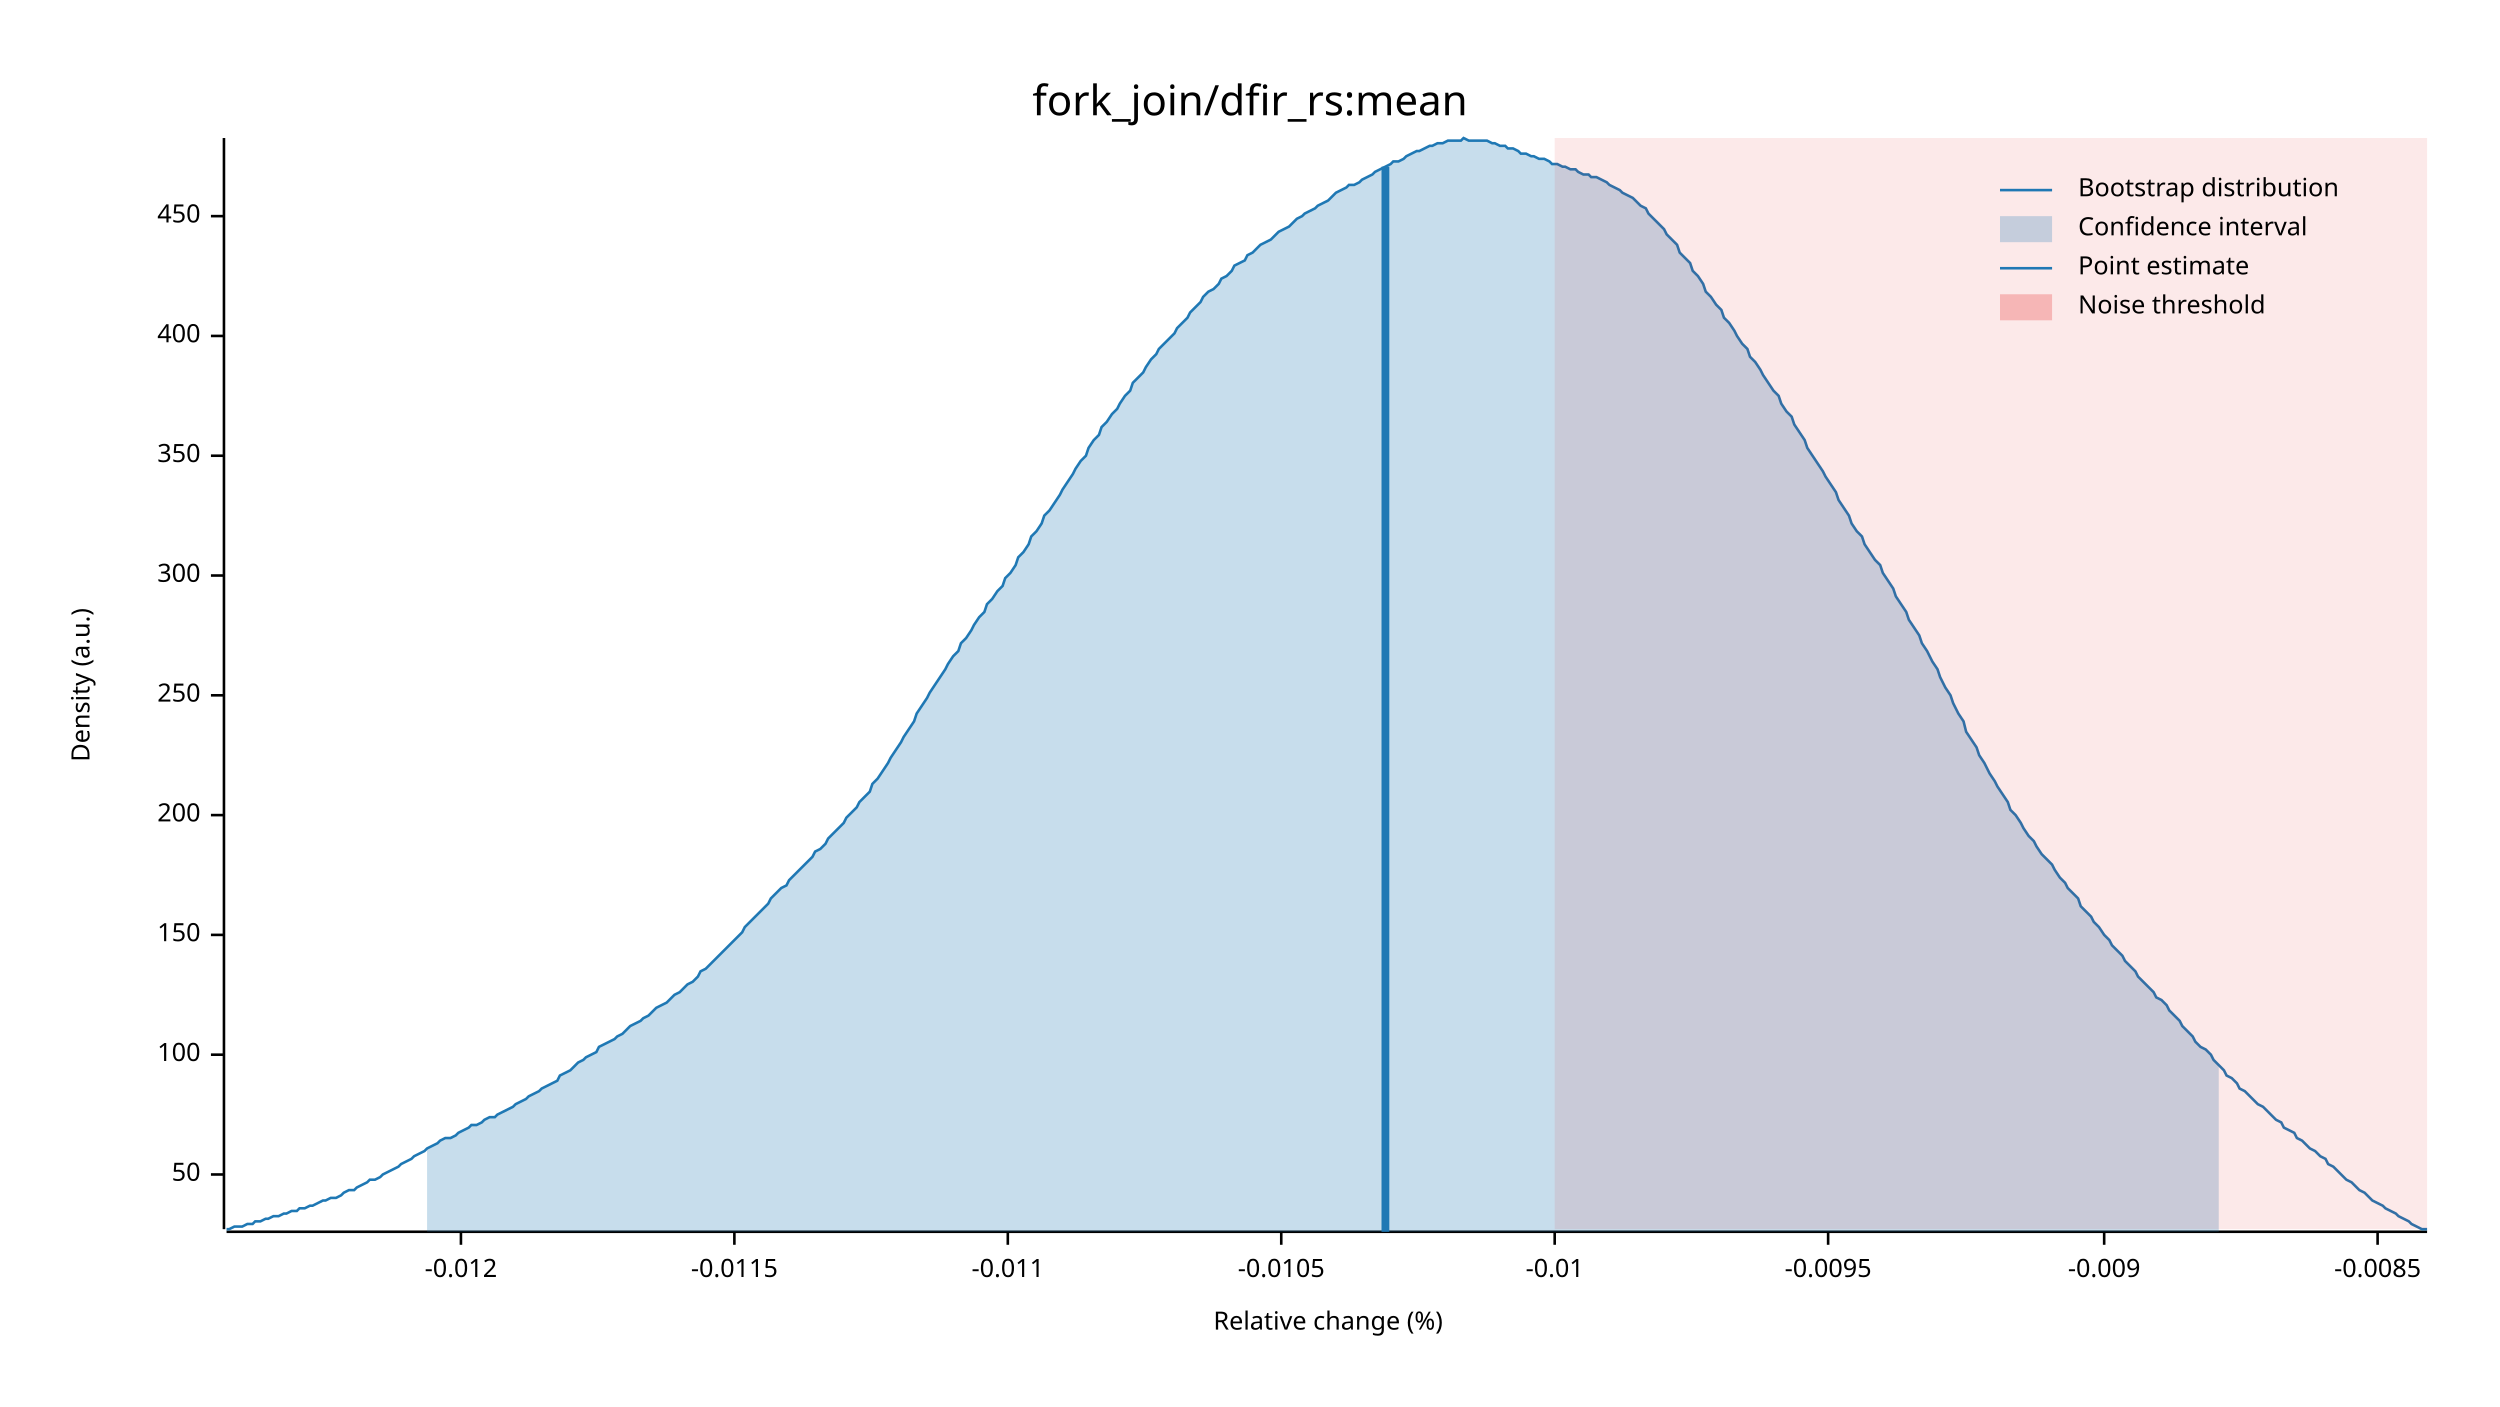
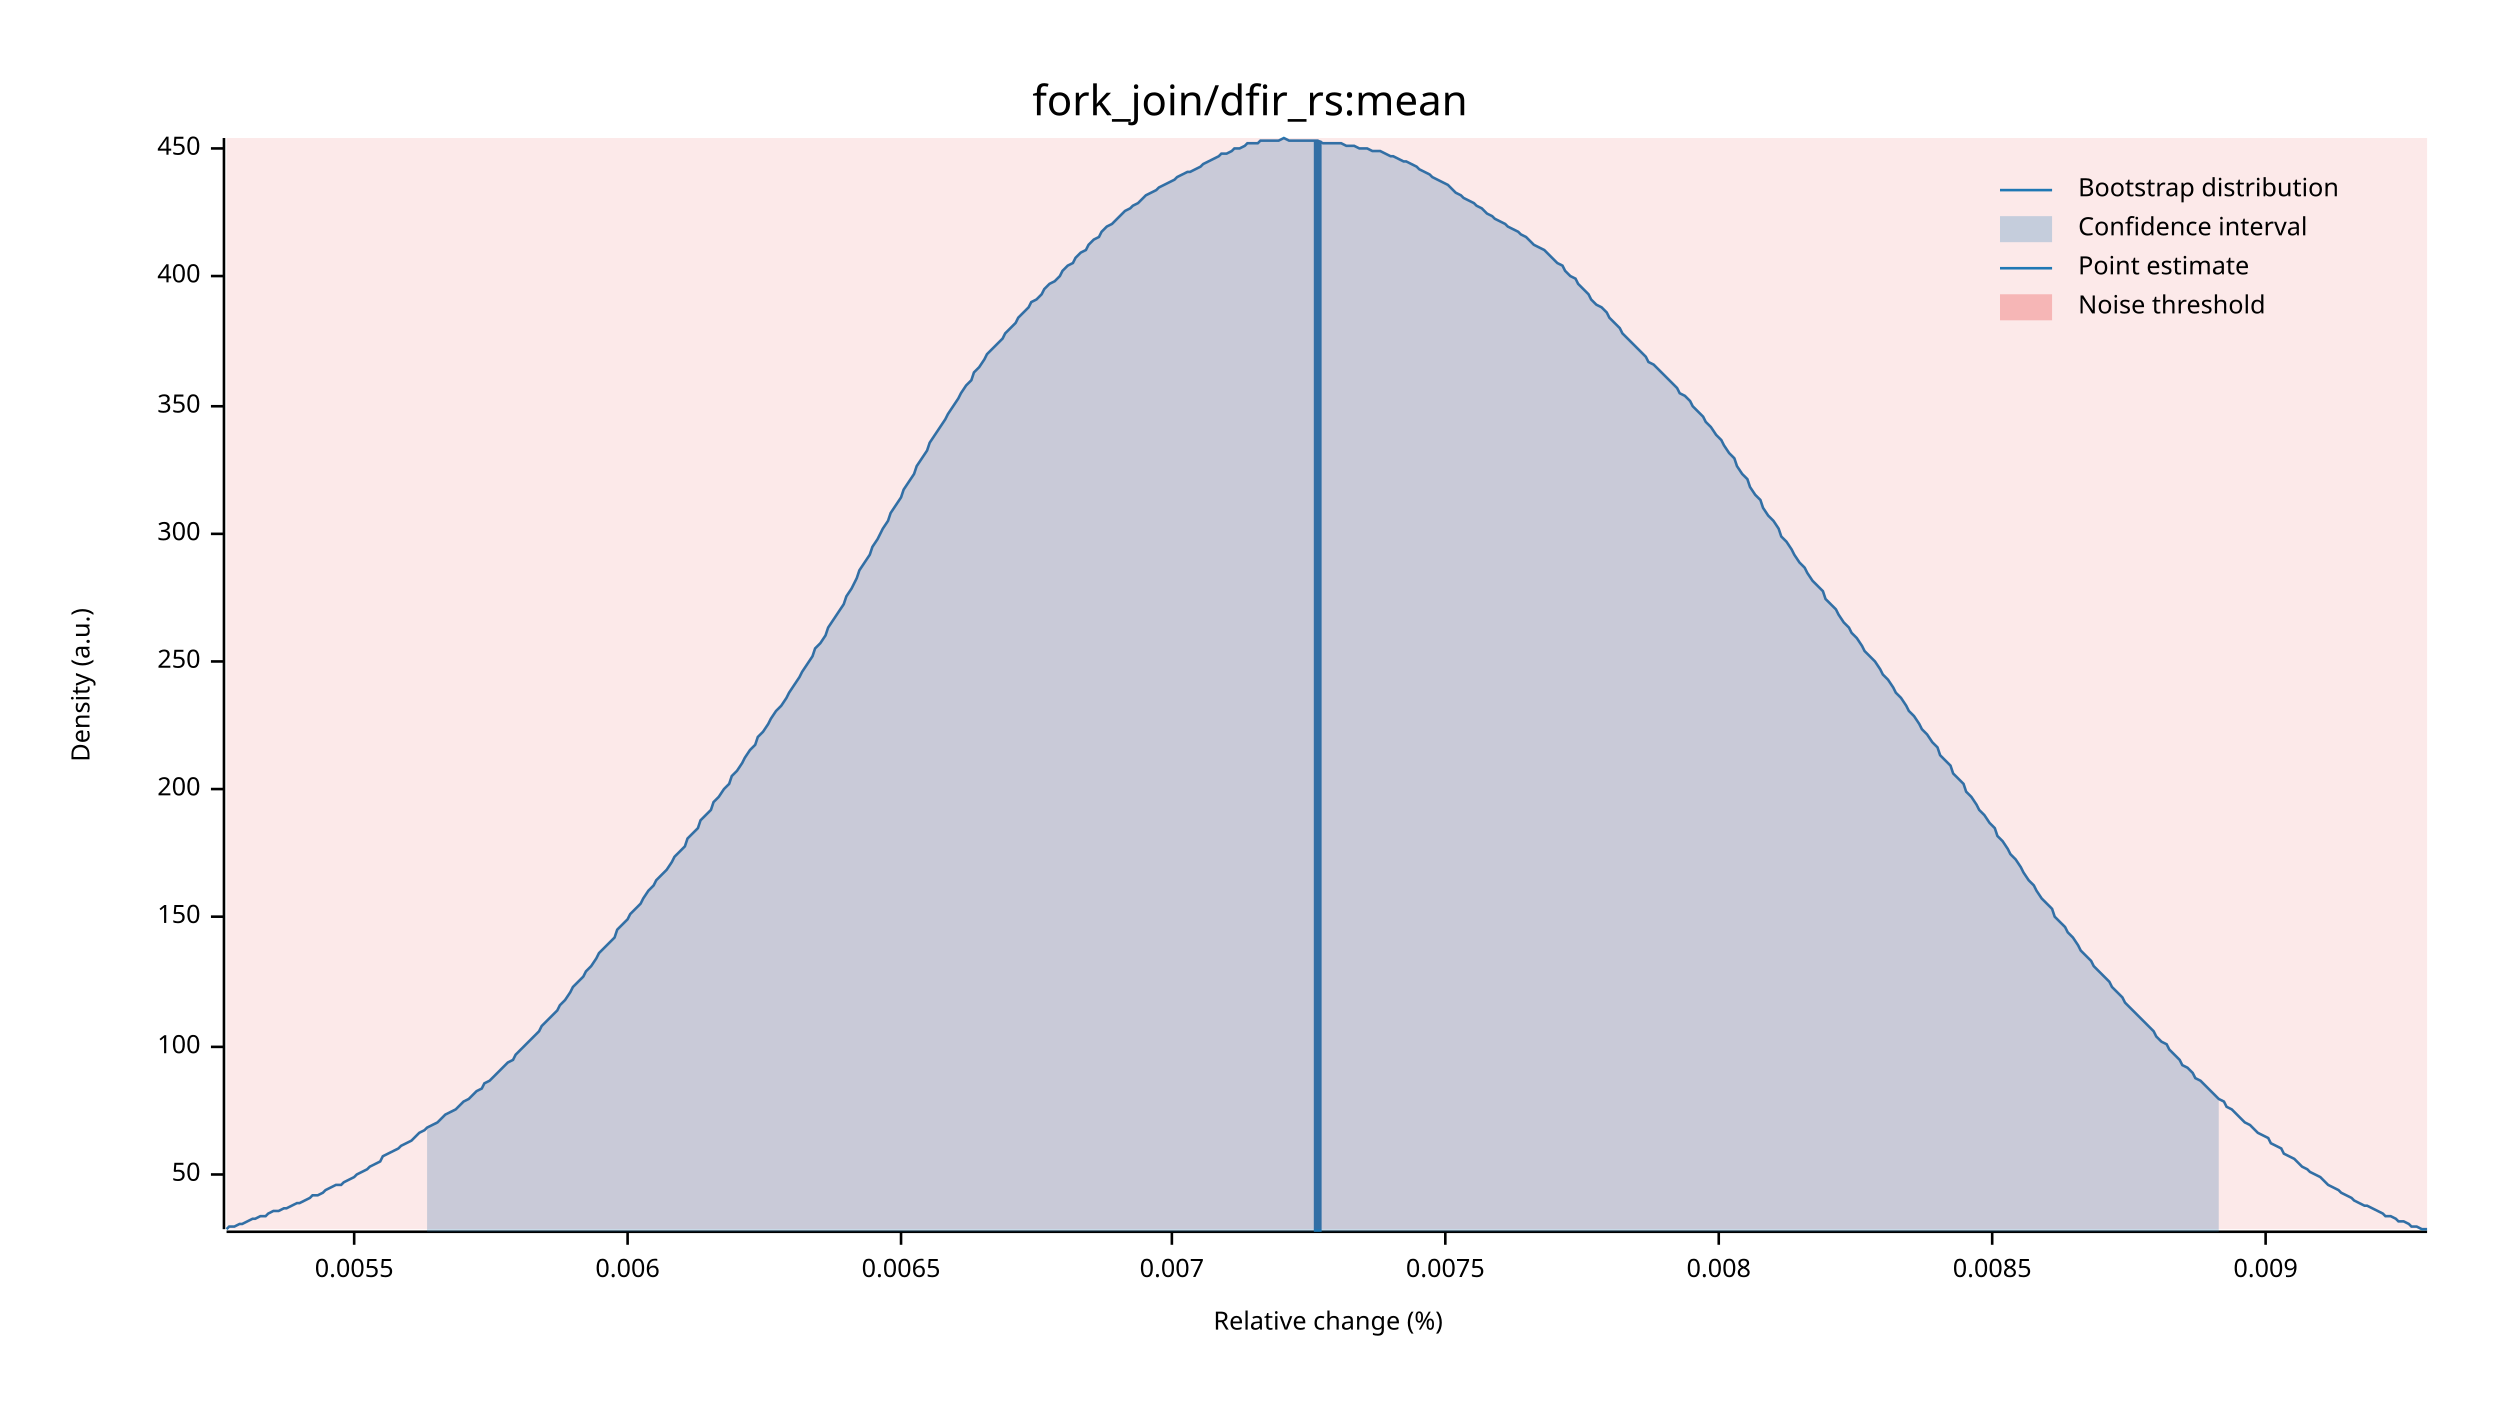
<svg xmlns="http://www.w3.org/2000/svg" width="960" height="540" viewBox="0 0 960 540">
  <text x="480" y="32" dy="0.76em" text-anchor="middle" font-family="sans-serif" font-size="16.129" opacity="1" fill="#000000">
fork_join/dfir_rs:mean
</text>
  <text x="27" y="263" dy="0.76em" text-anchor="middle" font-family="sans-serif" font-size="9.677" opacity="1" fill="#000000" transform="rotate(270, 27, 263)">
Density (a.u.)
</text>
  <text x="510" y="513" dy="-0.5ex" text-anchor="middle" font-family="sans-serif" font-size="9.677" opacity="1" fill="#000000">
Relative change (%)
</text>
  <polyline fill="none" opacity="1" stroke="#000000" stroke-width="1" points="86,53 86,472 " />
  <text x="77" y="451" dy="0.5ex" text-anchor="end" font-family="sans-serif" font-size="9.677" opacity="1" fill="#000000">
50
</text>
  <polyline fill="none" opacity="1" stroke="#000000" stroke-width="1" points="81,451 86,451 " />
-   <text x="77" y="405" dy="0.5ex" text-anchor="end" font-family="sans-serif" font-size="9.677" opacity="1" fill="#000000">
+   <text x="77" y="402" dy="0.5ex" text-anchor="end" font-family="sans-serif" font-size="9.677" opacity="1" fill="#000000">
100
</text>
-   <polyline fill="none" opacity="1" stroke="#000000" stroke-width="1" points="81,405 86,405 " />
-   <text x="77" y="359" dy="0.5ex" text-anchor="end" font-family="sans-serif" font-size="9.677" opacity="1" fill="#000000">
+   <polyline fill="none" opacity="1" stroke="#000000" stroke-width="1" points="81,402 86,402 " />
+   <text x="77" y="352" dy="0.5ex" text-anchor="end" font-family="sans-serif" font-size="9.677" opacity="1" fill="#000000">
150
</text>
-   <polyline fill="none" opacity="1" stroke="#000000" stroke-width="1" points="81,359 86,359 " />
-   <text x="77" y="313" dy="0.5ex" text-anchor="end" font-family="sans-serif" font-size="9.677" opacity="1" fill="#000000">
+   <polyline fill="none" opacity="1" stroke="#000000" stroke-width="1" points="81,352 86,352 " />
+   <text x="77" y="303" dy="0.5ex" text-anchor="end" font-family="sans-serif" font-size="9.677" opacity="1" fill="#000000">
200
</text>
-   <polyline fill="none" opacity="1" stroke="#000000" stroke-width="1" points="81,313 86,313 " />
-   <text x="77" y="267" dy="0.5ex" text-anchor="end" font-family="sans-serif" font-size="9.677" opacity="1" fill="#000000">
+   <polyline fill="none" opacity="1" stroke="#000000" stroke-width="1" points="81,303 86,303 " />
+   <text x="77" y="254" dy="0.5ex" text-anchor="end" font-family="sans-serif" font-size="9.677" opacity="1" fill="#000000">
250
</text>
-   <polyline fill="none" opacity="1" stroke="#000000" stroke-width="1" points="81,267 86,267 " />
-   <text x="77" y="221" dy="0.5ex" text-anchor="end" font-family="sans-serif" font-size="9.677" opacity="1" fill="#000000">
+   <polyline fill="none" opacity="1" stroke="#000000" stroke-width="1" points="81,254 86,254 " />
+   <text x="77" y="205" dy="0.5ex" text-anchor="end" font-family="sans-serif" font-size="9.677" opacity="1" fill="#000000">
300
</text>
-   <polyline fill="none" opacity="1" stroke="#000000" stroke-width="1" points="81,221 86,221 " />
-   <text x="77" y="175" dy="0.5ex" text-anchor="end" font-family="sans-serif" font-size="9.677" opacity="1" fill="#000000">
+   <polyline fill="none" opacity="1" stroke="#000000" stroke-width="1" points="81,205 86,205 " />
+   <text x="77" y="156" dy="0.5ex" text-anchor="end" font-family="sans-serif" font-size="9.677" opacity="1" fill="#000000">
350
</text>
-   <polyline fill="none" opacity="1" stroke="#000000" stroke-width="1" points="81,175 86,175 " />
-   <text x="77" y="129" dy="0.5ex" text-anchor="end" font-family="sans-serif" font-size="9.677" opacity="1" fill="#000000">
+   <polyline fill="none" opacity="1" stroke="#000000" stroke-width="1" points="81,156 86,156 " />
+   <text x="77" y="106" dy="0.5ex" text-anchor="end" font-family="sans-serif" font-size="9.677" opacity="1" fill="#000000">
400
</text>
-   <polyline fill="none" opacity="1" stroke="#000000" stroke-width="1" points="81,129 86,129 " />
-   <text x="77" y="83" dy="0.5ex" text-anchor="end" font-family="sans-serif" font-size="9.677" opacity="1" fill="#000000">
+   <polyline fill="none" opacity="1" stroke="#000000" stroke-width="1" points="81,106 86,106 " />
+   <text x="77" y="57" dy="0.5ex" text-anchor="end" font-family="sans-serif" font-size="9.677" opacity="1" fill="#000000">
450
</text>
-   <polyline fill="none" opacity="1" stroke="#000000" stroke-width="1" points="81,83 86,83 " />
+   <polyline fill="none" opacity="1" stroke="#000000" stroke-width="1" points="81,57 86,57 " />
  <polyline fill="none" opacity="1" stroke="#000000" stroke-width="1" points="87,473 932,473 " />
-   <text x="177" y="483" dy="0.76em" text-anchor="middle" font-family="sans-serif" font-size="9.677" opacity="1" fill="#000000">
- -0.012
+   <text x="136" y="483" dy="0.76em" text-anchor="middle" font-family="sans-serif" font-size="9.677" opacity="1" fill="#000000">
+ 0.0055
</text>
-   <polyline fill="none" opacity="1" stroke="#000000" stroke-width="1" points="177,473 177,478 " />
-   <text x="282" y="483" dy="0.76em" text-anchor="middle" font-family="sans-serif" font-size="9.677" opacity="1" fill="#000000">
- -0.0115
+   <polyline fill="none" opacity="1" stroke="#000000" stroke-width="1" points="136,473 136,478 " />
+   <text x="241" y="483" dy="0.76em" text-anchor="middle" font-family="sans-serif" font-size="9.677" opacity="1" fill="#000000">
+ 0.006
</text>
-   <polyline fill="none" opacity="1" stroke="#000000" stroke-width="1" points="282,473 282,478 " />
-   <text x="387" y="483" dy="0.76em" text-anchor="middle" font-family="sans-serif" font-size="9.677" opacity="1" fill="#000000">
- -0.011
+   <polyline fill="none" opacity="1" stroke="#000000" stroke-width="1" points="241,473 241,478 " />
+   <text x="346" y="483" dy="0.76em" text-anchor="middle" font-family="sans-serif" font-size="9.677" opacity="1" fill="#000000">
+ 0.0065
</text>
-   <polyline fill="none" opacity="1" stroke="#000000" stroke-width="1" points="387,473 387,478 " />
-   <text x="492" y="483" dy="0.76em" text-anchor="middle" font-family="sans-serif" font-size="9.677" opacity="1" fill="#000000">
- -0.0105
+   <polyline fill="none" opacity="1" stroke="#000000" stroke-width="1" points="346,473 346,478 " />
+   <text x="450" y="483" dy="0.76em" text-anchor="middle" font-family="sans-serif" font-size="9.677" opacity="1" fill="#000000">
+ 0.007
</text>
-   <polyline fill="none" opacity="1" stroke="#000000" stroke-width="1" points="492,473 492,478 " />
-   <text x="597" y="483" dy="0.76em" text-anchor="middle" font-family="sans-serif" font-size="9.677" opacity="1" fill="#000000">
- -0.01
+   <polyline fill="none" opacity="1" stroke="#000000" stroke-width="1" points="450,473 450,478 " />
+   <text x="555" y="483" dy="0.76em" text-anchor="middle" font-family="sans-serif" font-size="9.677" opacity="1" fill="#000000">
+ 0.0075
</text>
-   <polyline fill="none" opacity="1" stroke="#000000" stroke-width="1" points="597,473 597,478 " />
-   <text x="702" y="483" dy="0.76em" text-anchor="middle" font-family="sans-serif" font-size="9.677" opacity="1" fill="#000000">
- -0.0095
+   <polyline fill="none" opacity="1" stroke="#000000" stroke-width="1" points="555,473 555,478 " />
+   <text x="660" y="483" dy="0.76em" text-anchor="middle" font-family="sans-serif" font-size="9.677" opacity="1" fill="#000000">
+ 0.008
</text>
-   <polyline fill="none" opacity="1" stroke="#000000" stroke-width="1" points="702,473 702,478 " />
-   <text x="808" y="483" dy="0.76em" text-anchor="middle" font-family="sans-serif" font-size="9.677" opacity="1" fill="#000000">
- -0.009
+   <polyline fill="none" opacity="1" stroke="#000000" stroke-width="1" points="660,473 660,478 " />
+   <text x="765" y="483" dy="0.76em" text-anchor="middle" font-family="sans-serif" font-size="9.677" opacity="1" fill="#000000">
+ 0.0085
</text>
-   <polyline fill="none" opacity="1" stroke="#000000" stroke-width="1" points="808,473 808,478 " />
-   <text x="913" y="483" dy="0.76em" text-anchor="middle" font-family="sans-serif" font-size="9.677" opacity="1" fill="#000000">
- -0.0085
+   <polyline fill="none" opacity="1" stroke="#000000" stroke-width="1" points="765,473 765,478 " />
+   <text x="870" y="483" dy="0.76em" text-anchor="middle" font-family="sans-serif" font-size="9.677" opacity="1" fill="#000000">
+ 0.009
</text>
-   <polyline fill="none" opacity="1" stroke="#000000" stroke-width="1" points="913,473 913,478 " />
-   <polyline fill="none" opacity="1" stroke="#1F78B4" stroke-width="1" points="87,472 88,472 90,471 92,471 93,471 95,470 97,470 98,469 100,469 102,468 103,468 105,467 107,467 109,466 110,466 112,465 114,465 115,464 117,464 119,463 120,463 122,462 124,461 125,461 127,460 129,460 131,459 132,458 134,457 136,457 137,456 139,455 141,454 142,453 144,453 146,452 147,451 149,450 151,449 153,448 154,447 156,446 158,445 159,444 161,443 163,442 164,441 166,440 168,439 169,438 171,437 173,437 175,436 176,435 178,434 180,433 181,432 183,432 185,431 186,430 188,429 190,429 191,428 193,427 195,426 197,425 198,424 200,423 202,422 203,421 205,420 207,419 208,418 210,417 212,416 214,415 215,413 217,412 219,411 220,410 222,408 224,407 225,406 227,405 229,404 230,402 232,401 234,400 236,399 237,398 239,397 241,395 242,394 244,393 246,392 247,391 249,390 251,388 252,387 254,386 256,385 258,383 259,382 261,381 263,379 264,378 266,377 268,375 269,373 271,372 273,370 274,369 276,367 278,365 280,363 281,362 283,360 285,358 286,356 288,354 290,352 291,351 293,349 295,347 296,345 298,343 300,341 302,340 303,338 305,336 307,334 308,333 310,331 312,329 313,327 315,326 317,324 318,322 320,320 322,318 324,316 325,314 327,312 329,310 330,308 332,306 334,304 335,301 337,299 339,296 341,293 342,291 344,288 346,285 347,283 349,280 351,277 352,274 354,271 356,268 357,266 359,263 361,260 363,257 364,255 366,252 368,250 369,247 371,245 373,242 374,240 376,237 378,235 379,232 381,230 383,227 385,225 386,222 388,220 390,217 391,214 393,212 395,209 396,206 398,204 400,201 401,198 403,196 405,193 407,190 408,188 410,185 412,182 413,180 415,177 417,175 418,172 420,169 422,167 423,164 425,162 427,159 429,157 430,155 432,152 434,150 435,147 437,145 439,143 440,141 442,138 444,136 445,134 447,132 449,130 451,128 452,126 454,124 456,122 457,120 459,118 461,116 462,114 464,112 466,111 468,109 469,107 471,106 473,104 474,102 476,101 478,100 479,98 481,97 483,95 484,94 486,93 488,92 490,90 491,89 493,88 495,87 496,86 498,84 500,83 501,82 503,81 505,80 506,79 508,78 510,77 512,75 513,74 515,73 517,72 518,71 520,71 522,70 523,69 525,68 527,67 528,66 530,65 532,64 534,63 535,62 537,62 539,61 540,60 542,59 544,58 545,58 547,57 549,56 550,56 552,55 554,55 556,54 557,54 559,54 561,54 562,53 564,54 566,54 567,54 569,54 571,54 573,55 574,55 576,56 578,56 579,57 581,57 583,58 584,59 586,59 588,60 589,60 591,61 593,61 595,62 596,63 598,63 600,64 601,64 603,65 605,65 606,66 608,67 610,67 611,68 613,68 615,69 617,70 618,71 620,72 622,73 623,74 625,75 627,76 628,77 630,79 632,80 633,82 635,84 637,86 639,88 640,90 642,92 644,94 645,97 647,99 649,101 650,104 652,106 654,109 655,112 657,114 659,117 661,119 662,122 664,124 666,127 667,129 669,132 671,134 672,137 674,139 676,142 677,144 679,147 681,150 683,152 684,155 686,158 688,160 689,163 691,166 693,169 694,172 696,175 698,178 700,181 701,183 703,186 705,189 706,192 708,195 710,198 711,201 713,204 715,206 716,209 718,212 720,215 722,217 723,220 725,223 727,226 728,229 730,232 732,235 733,238 735,241 737,244 738,247 740,250 742,254 744,257 745,260 747,264 749,267 750,270 752,274 754,277 755,281 757,284 759,287 760,290 762,293 764,297 766,300 767,302 769,305 771,308 772,311 774,313 776,316 777,318 779,321 781,323 782,325 784,328 786,330 788,332 789,334 791,337 793,339 794,341 796,343 798,345 799,348 801,350 803,352 804,354 806,356 808,359 810,361 811,363 813,365 815,367 816,369 818,371 820,373 821,375 823,377 825,379 827,381 828,383 830,384 832,386 833,388 835,390 837,392 838,394 840,396 842,398 843,400 845,402 847,403 849,405 850,407 852,409 854,411 855,413 857,414 859,416 860,418 862,419 864,421 865,422 867,424 869,425 871,427 872,428 874,430 876,431 877,433 879,434 881,435 882,437 884,438 886,440 887,441 889,442 891,444 893,445 894,447 896,448 898,450 899,451 901,453 903,454 904,455 906,457 908,458 909,459 911,461 913,462 915,463 916,464 918,465 920,466 921,467 923,468 925,469 926,470 928,471 930,472 932,472 " />
-   <polygon opacity="0.25" fill="#1F78B4" points="164,441 166,440 168,439 169,438 171,437 173,437 175,436 176,435 178,434 180,433 181,432 183,432 185,431 186,430 188,429 190,429 191,428 193,427 195,426 197,425 198,424 200,423 202,422 203,421 205,420 207,419 208,418 210,417 212,416 214,415 215,413 217,412 219,411 220,410 222,408 224,407 225,406 227,405 229,404 230,402 232,401 234,400 236,399 237,398 239,397 241,395 242,394 244,393 246,392 247,391 249,390 251,388 252,387 254,386 256,385 258,383 259,382 261,381 263,379 264,378 266,377 268,375 269,373 271,372 273,370 274,369 276,367 278,365 280,363 281,362 283,360 285,358 286,356 288,354 290,352 291,351 293,349 295,347 296,345 298,343 300,341 302,340 303,338 305,336 307,334 308,333 310,331 312,329 313,327 315,326 317,324 318,322 320,320 322,318 324,316 325,314 327,312 329,310 330,308 332,306 334,304 335,301 337,299 339,296 341,293 342,291 344,288 346,285 347,283 349,280 351,277 352,274 354,271 356,268 357,266 359,263 361,260 363,257 364,255 366,252 368,250 369,247 371,245 373,242 374,240 376,237 378,235 379,232 381,230 383,227 385,225 386,222 388,220 390,217 391,214 393,212 395,209 396,206 398,204 400,201 401,198 403,196 405,193 407,190 408,188 410,185 412,182 413,180 415,177 417,175 418,172 420,169 422,167 423,164 425,162 427,159 429,157 430,155 432,152 434,150 435,147 437,145 439,143 440,141 442,138 444,136 445,134 447,132 449,130 451,128 452,126 454,124 456,122 457,120 459,118 461,116 462,114 464,112 466,111 468,109 469,107 471,106 473,104 474,102 476,101 478,100 479,98 481,97 483,95 484,94 486,93 488,92 490,90 491,89 493,88 495,87 496,86 498,84 500,83 501,82 503,81 505,80 506,79 508,78 510,77 512,75 513,74 515,73 517,72 518,71 520,71 522,70 523,69 525,68 527,67 528,66 530,65 532,64 534,63 535,62 537,62 539,61 540,60 542,59 544,58 545,58 547,57 549,56 550,56 552,55 554,55 556,54 557,54 559,54 561,54 562,53 564,54 566,54 567,54 569,54 571,54 573,55 574,55 576,56 578,56 579,57 581,57 583,58 584,59 586,59 588,60 589,60 591,61 593,61 595,62 596,63 598,63 600,64 601,64 603,65 605,65 606,66 608,67 610,67 611,68 613,68 615,69 617,70 618,71 620,72 622,73 623,74 625,75 627,76 628,77 630,79 632,80 633,82 635,84 637,86 639,88 640,90 642,92 644,94 645,97 647,99 649,101 650,104 652,106 654,109 655,112 657,114 659,117 661,119 662,122 664,124 666,127 667,129 669,132 671,134 672,137 674,139 676,142 677,144 679,147 681,150 683,152 684,155 686,158 688,160 689,163 691,166 693,169 694,172 696,175 698,178 700,181 701,183 703,186 705,189 706,192 708,195 710,198 711,201 713,204 715,206 716,209 718,212 720,215 722,217 723,220 725,223 727,226 728,229 730,232 732,235 733,238 735,241 737,244 738,247 740,250 742,254 744,257 745,260 747,264 749,267 750,270 752,274 754,277 755,281 757,284 759,287 760,290 762,293 764,297 766,300 767,302 769,305 771,308 772,311 774,313 776,316 777,318 779,321 781,323 782,325 784,328 786,330 788,332 789,334 791,337 793,339 794,341 796,343 798,345 799,348 801,350 803,352 804,354 806,356 808,359 810,361 811,363 813,365 815,367 816,369 818,371 820,373 821,375 823,377 825,379 827,381 828,383 830,384 832,386 833,388 835,390 837,392 838,394 840,396 842,398 843,400 845,402 847,403 849,405 850,407 852,409 852,473 164,473 " />
-   <polyline fill="none" opacity="1" stroke="#1F78B4" stroke-width="3" points="532,473 532,64 " />
-   <rect x="597" y="53" width="335" height="419" opacity="0.1" fill="#E31A1C" stroke="none" />
+   <polyline fill="none" opacity="1" stroke="#000000" stroke-width="1" points="870,473 870,478 " />
+   <polyline fill="none" opacity="1" stroke="#1F78B4" stroke-width="1" points="87,472 88,471 90,471 92,470 93,470 95,469 97,468 98,468 100,467 102,467 103,466 105,465 107,465 109,464 110,464 112,463 114,462 115,462 117,461 119,460 120,459 122,459 124,458 125,457 127,456 129,455 131,455 132,454 134,453 136,452 137,451 139,450 141,449 142,448 144,447 146,446 147,444 149,443 151,442 153,441 154,440 156,439 158,438 159,437 161,435 163,434 164,433 166,432 168,431 169,430 171,428 173,427 175,426 176,425 178,423 180,422 181,421 183,419 185,418 186,416 188,415 190,413 191,412 193,410 195,408 197,407 198,405 200,403 202,401 203,400 205,398 207,396 208,394 210,392 212,390 214,388 215,386 217,384 219,381 220,379 222,377 224,375 225,373 227,371 229,368 230,366 232,364 234,362 236,360 237,357 239,355 241,353 242,351 244,349 246,347 247,345 249,342 251,340 252,338 254,336 256,334 258,331 259,329 261,327 263,325 264,322 266,320 268,318 269,315 271,313 273,311 274,308 276,306 278,303 280,301 281,298 283,296 285,293 286,291 288,288 290,286 291,283 293,281 295,278 296,276 298,273 300,271 302,268 303,266 305,263 307,260 308,258 310,255 312,252 313,249 315,247 317,244 318,241 320,238 322,235 324,232 325,229 327,226 329,222 330,219 332,216 334,213 335,210 337,207 339,203 341,200 342,197 344,194 346,191 347,188 349,185 351,182 352,179 354,176 356,173 357,170 359,167 361,164 363,161 364,159 366,156 368,153 369,151 371,148 373,146 374,143 376,141 378,138 379,136 381,134 383,132 385,130 386,128 388,126 390,124 391,122 393,120 395,118 396,116 398,115 400,113 401,111 403,109 405,108 407,106 408,104 410,102 412,101 413,99 415,97 417,96 418,94 420,92 422,91 423,89 425,87 427,86 429,84 430,83 432,81 434,80 435,79 437,78 439,76 440,75 442,74 444,73 445,72 447,71 449,70 451,69 452,68 454,67 456,66 457,66 459,65 461,64 462,63 464,62 466,61 468,60 469,59 471,59 473,58 474,57 476,57 478,56 479,55 481,55 483,55 484,54 486,54 488,54 490,54 491,54 493,53 495,54 496,54 498,54 500,54 501,54 503,54 505,54 506,54 508,55 510,55 512,55 513,55 515,55 517,56 518,56 520,56 522,57 523,57 525,57 527,58 528,58 530,58 532,59 534,60 535,60 537,61 539,62 540,62 542,63 544,64 545,65 547,66 549,67 550,68 552,69 554,70 556,71 557,72 559,74 561,75 562,76 564,77 566,78 567,79 569,80 571,82 573,83 574,84 576,85 578,86 579,87 581,88 583,89 584,90 586,91 588,93 589,94 591,95 593,96 595,98 596,99 598,101 600,102 601,104 603,106 605,107 606,109 608,111 610,113 611,115 613,117 615,118 617,120 618,122 620,124 622,126 623,128 625,130 627,132 628,133 630,135 632,137 633,139 635,140 637,142 639,144 640,145 642,147 644,149 645,151 647,152 649,154 650,156 652,158 654,160 655,162 657,164 659,167 661,169 662,171 664,174 666,176 667,179 669,182 671,184 672,187 674,190 676,192 677,195 679,198 681,200 683,203 684,206 686,208 688,211 689,213 691,216 693,218 694,220 696,223 698,225 700,227 701,230 703,232 705,234 706,236 708,239 710,241 711,243 713,245 715,248 716,250 718,252 720,254 722,257 723,259 725,261 727,264 728,266 730,268 732,271 733,273 735,275 737,278 738,280 740,282 742,285 744,287 745,290 747,292 749,294 750,297 752,299 754,301 755,304 757,306 759,309 760,311 762,313 764,316 766,318 767,321 769,323 771,326 772,328 774,330 776,333 777,335 779,338 781,340 782,342 784,345 786,347 788,349 789,352 791,354 793,356 794,358 796,360 798,363 799,365 801,367 803,369 804,371 806,373 808,375 810,377 811,379 813,381 815,383 816,385 818,387 820,389 821,390 823,392 825,394 827,396 828,398 830,400 832,401 833,403 835,405 837,407 838,409 840,410 842,412 843,414 845,415 847,417 849,419 850,420 852,422 854,423 855,425 857,426 859,428 860,429 862,431 864,432 865,433 867,435 869,436 871,437 872,439 874,440 876,441 877,443 879,444 881,445 882,446 884,448 886,449 887,450 889,451 891,452 893,454 894,455 896,456 898,457 899,458 901,459 903,460 904,461 906,462 908,463 909,463 911,464 913,465 915,466 916,467 918,467 920,468 921,469 923,469 925,470 926,471 928,471 930,472 932,472 " />
+   <polygon opacity="0.25" fill="#1F78B4" points="164,433 166,432 168,431 169,430 171,428 173,427 175,426 176,425 178,423 180,422 181,421 183,419 185,418 186,416 188,415 190,413 191,412 193,410 195,408 197,407 198,405 200,403 202,401 203,400 205,398 207,396 208,394 210,392 212,390 214,388 215,386 217,384 219,381 220,379 222,377 224,375 225,373 227,371 229,368 230,366 232,364 234,362 236,360 237,357 239,355 241,353 242,351 244,349 246,347 247,345 249,342 251,340 252,338 254,336 256,334 258,331 259,329 261,327 263,325 264,322 266,320 268,318 269,315 271,313 273,311 274,308 276,306 278,303 280,301 281,298 283,296 285,293 286,291 288,288 290,286 291,283 293,281 295,278 296,276 298,273 300,271 302,268 303,266 305,263 307,260 308,258 310,255 312,252 313,249 315,247 317,244 318,241 320,238 322,235 324,232 325,229 327,226 329,222 330,219 332,216 334,213 335,210 337,207 339,203 341,200 342,197 344,194 346,191 347,188 349,185 351,182 352,179 354,176 356,173 357,170 359,167 361,164 363,161 364,159 366,156 368,153 369,151 371,148 373,146 374,143 376,141 378,138 379,136 381,134 383,132 385,130 386,128 388,126 390,124 391,122 393,120 395,118 396,116 398,115 400,113 401,111 403,109 405,108 407,106 408,104 410,102 412,101 413,99 415,97 417,96 418,94 420,92 422,91 423,89 425,87 427,86 429,84 430,83 432,81 434,80 435,79 437,78 439,76 440,75 442,74 444,73 445,72 447,71 449,70 451,69 452,68 454,67 456,66 457,66 459,65 461,64 462,63 464,62 466,61 468,60 469,59 471,59 473,58 474,57 476,57 478,56 479,55 481,55 483,55 484,54 486,54 488,54 490,54 491,54 493,53 495,54 496,54 498,54 500,54 501,54 503,54 505,54 506,54 508,55 510,55 512,55 513,55 515,55 517,56 518,56 520,56 522,57 523,57 525,57 527,58 528,58 530,58 532,59 534,60 535,60 537,61 539,62 540,62 542,63 544,64 545,65 547,66 549,67 550,68 552,69 554,70 556,71 557,72 559,74 561,75 562,76 564,77 566,78 567,79 569,80 571,82 573,83 574,84 576,85 578,86 579,87 581,88 583,89 584,90 586,91 588,93 589,94 591,95 593,96 595,98 596,99 598,101 600,102 601,104 603,106 605,107 606,109 608,111 610,113 611,115 613,117 615,118 617,120 618,122 620,124 622,126 623,128 625,130 627,132 628,133 630,135 632,137 633,139 635,140 637,142 639,144 640,145 642,147 644,149 645,151 647,152 649,154 650,156 652,158 654,160 655,162 657,164 659,167 661,169 662,171 664,174 666,176 667,179 669,182 671,184 672,187 674,190 676,192 677,195 679,198 681,200 683,203 684,206 686,208 688,211 689,213 691,216 693,218 694,220 696,223 698,225 700,227 701,230 703,232 705,234 706,236 708,239 710,241 711,243 713,245 715,248 716,250 718,252 720,254 722,257 723,259 725,261 727,264 728,266 730,268 732,271 733,273 735,275 737,278 738,280 740,282 742,285 744,287 745,290 747,292 749,294 750,297 752,299 754,301 755,304 757,306 759,309 760,311 762,313 764,316 766,318 767,321 769,323 771,326 772,328 774,330 776,333 777,335 779,338 781,340 782,342 784,345 786,347 788,349 789,352 791,354 793,356 794,358 796,360 798,363 799,365 801,367 803,369 804,371 806,373 808,375 810,377 811,379 813,381 815,383 816,385 818,387 820,389 821,390 823,392 825,394 827,396 828,398 830,400 832,401 833,403 835,405 837,407 838,409 840,410 842,412 843,414 845,415 847,417 849,419 850,420 852,422 852,473 164,473 " />
+   <polyline fill="none" opacity="1" stroke="#1F78B4" stroke-width="3" points="506,473 506,54 " />
+   <rect x="87" y="53" width="845" height="419" opacity="0.1" fill="#E31A1C" stroke="none" />
  <text x="798" y="68" dy="0.76em" text-anchor="start" font-family="sans-serif" font-size="9.677" opacity="1" fill="#000000">
Bootstrap distribution
</text>
  <text x="798" y="83" dy="0.76em" text-anchor="start" font-family="sans-serif" font-size="9.677" opacity="1" fill="#000000">
Confidence interval
</text>
  <text x="798" y="98" dy="0.76em" text-anchor="start" font-family="sans-serif" font-size="9.677" opacity="1" fill="#000000">
Point estimate
</text>
  <text x="798" y="113" dy="0.76em" text-anchor="start" font-family="sans-serif" font-size="9.677" opacity="1" fill="#000000">
Noise threshold
</text>
  <polyline fill="none" opacity="1" stroke="#1F78B4" stroke-width="1" points="768,73 788,73 " />
  <rect x="768" y="83" width="20" height="10" opacity="0.25" fill="#1F78B4" stroke="none" />
  <polyline fill="none" opacity="1" stroke="#1F78B4" stroke-width="1" points="768,103 788,103 " />
  <rect x="768" y="113" width="20" height="10" opacity="0.25" fill="#E31A1C" stroke="none" />
</svg>
